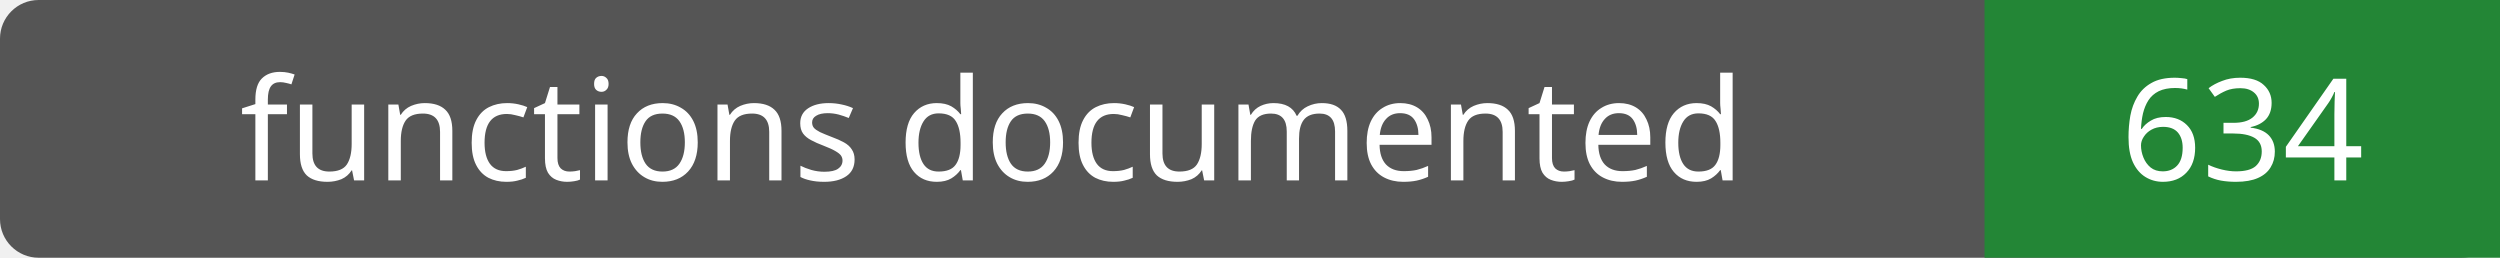
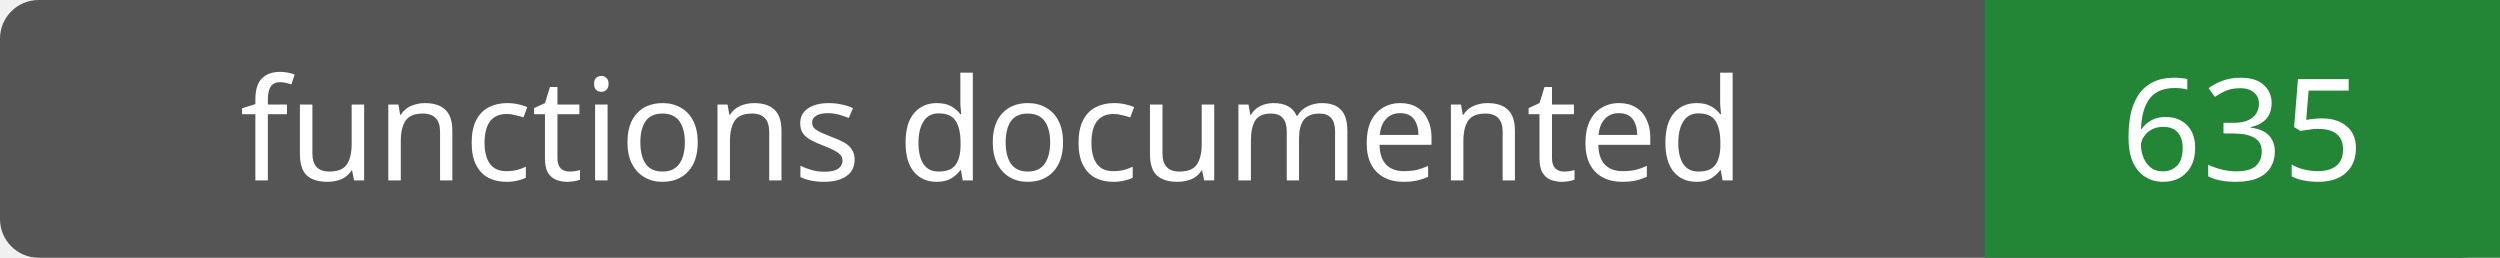
- <svg xmlns="http://www.w3.org/2000/svg" width="194" height="20" role="img" aria-label="functions documented: 634">
+ <svg xmlns="http://www.w3.org/2000/svg" width="194" height="20" role="img" aria-label="functions documented: 635">
  <rect width="194" height="20" rx="3" fill="#555" />
  <path fill="#238636" d="M154 0h40v20H154z" />
  <g fill="#fff" text-anchor="middle" font-family="Verdana,sans-serif" font-size="11">
    <text x="77.0" y="14">functions documented</text>
-     <text x="174.0" y="14">634</text>
+     <text x="174.0" y="14">635</text>
  </g>
</svg>
